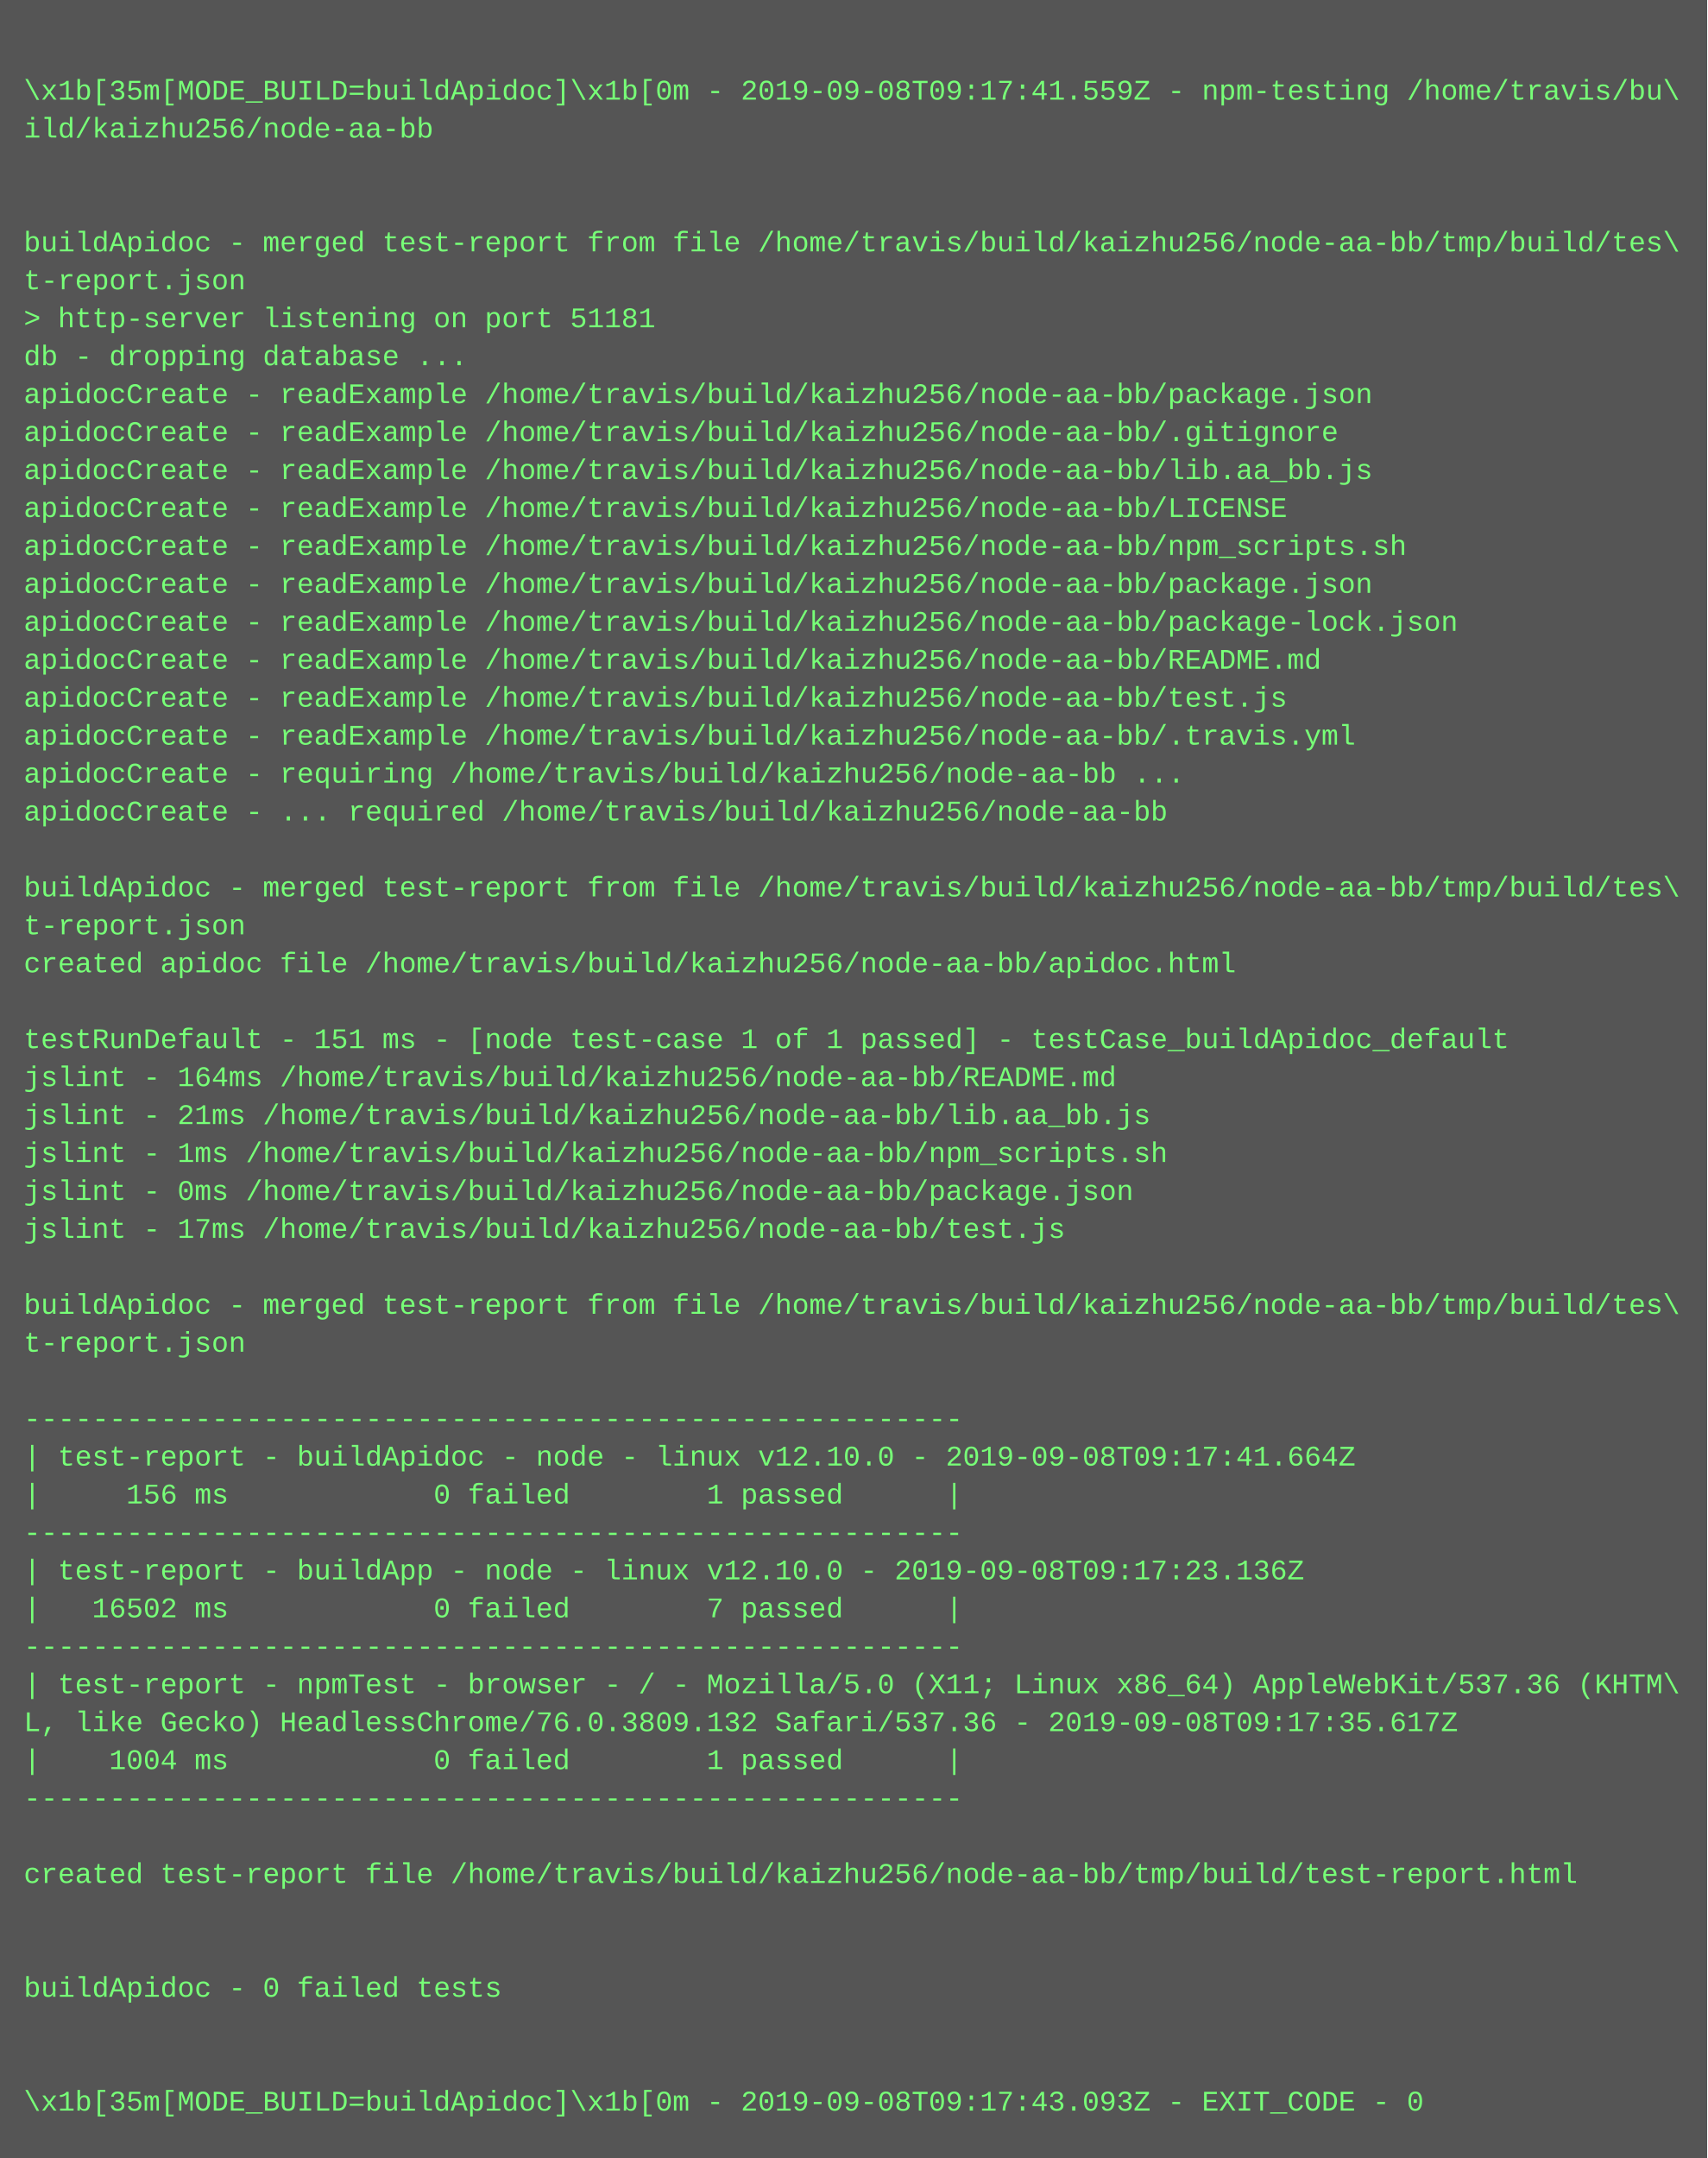
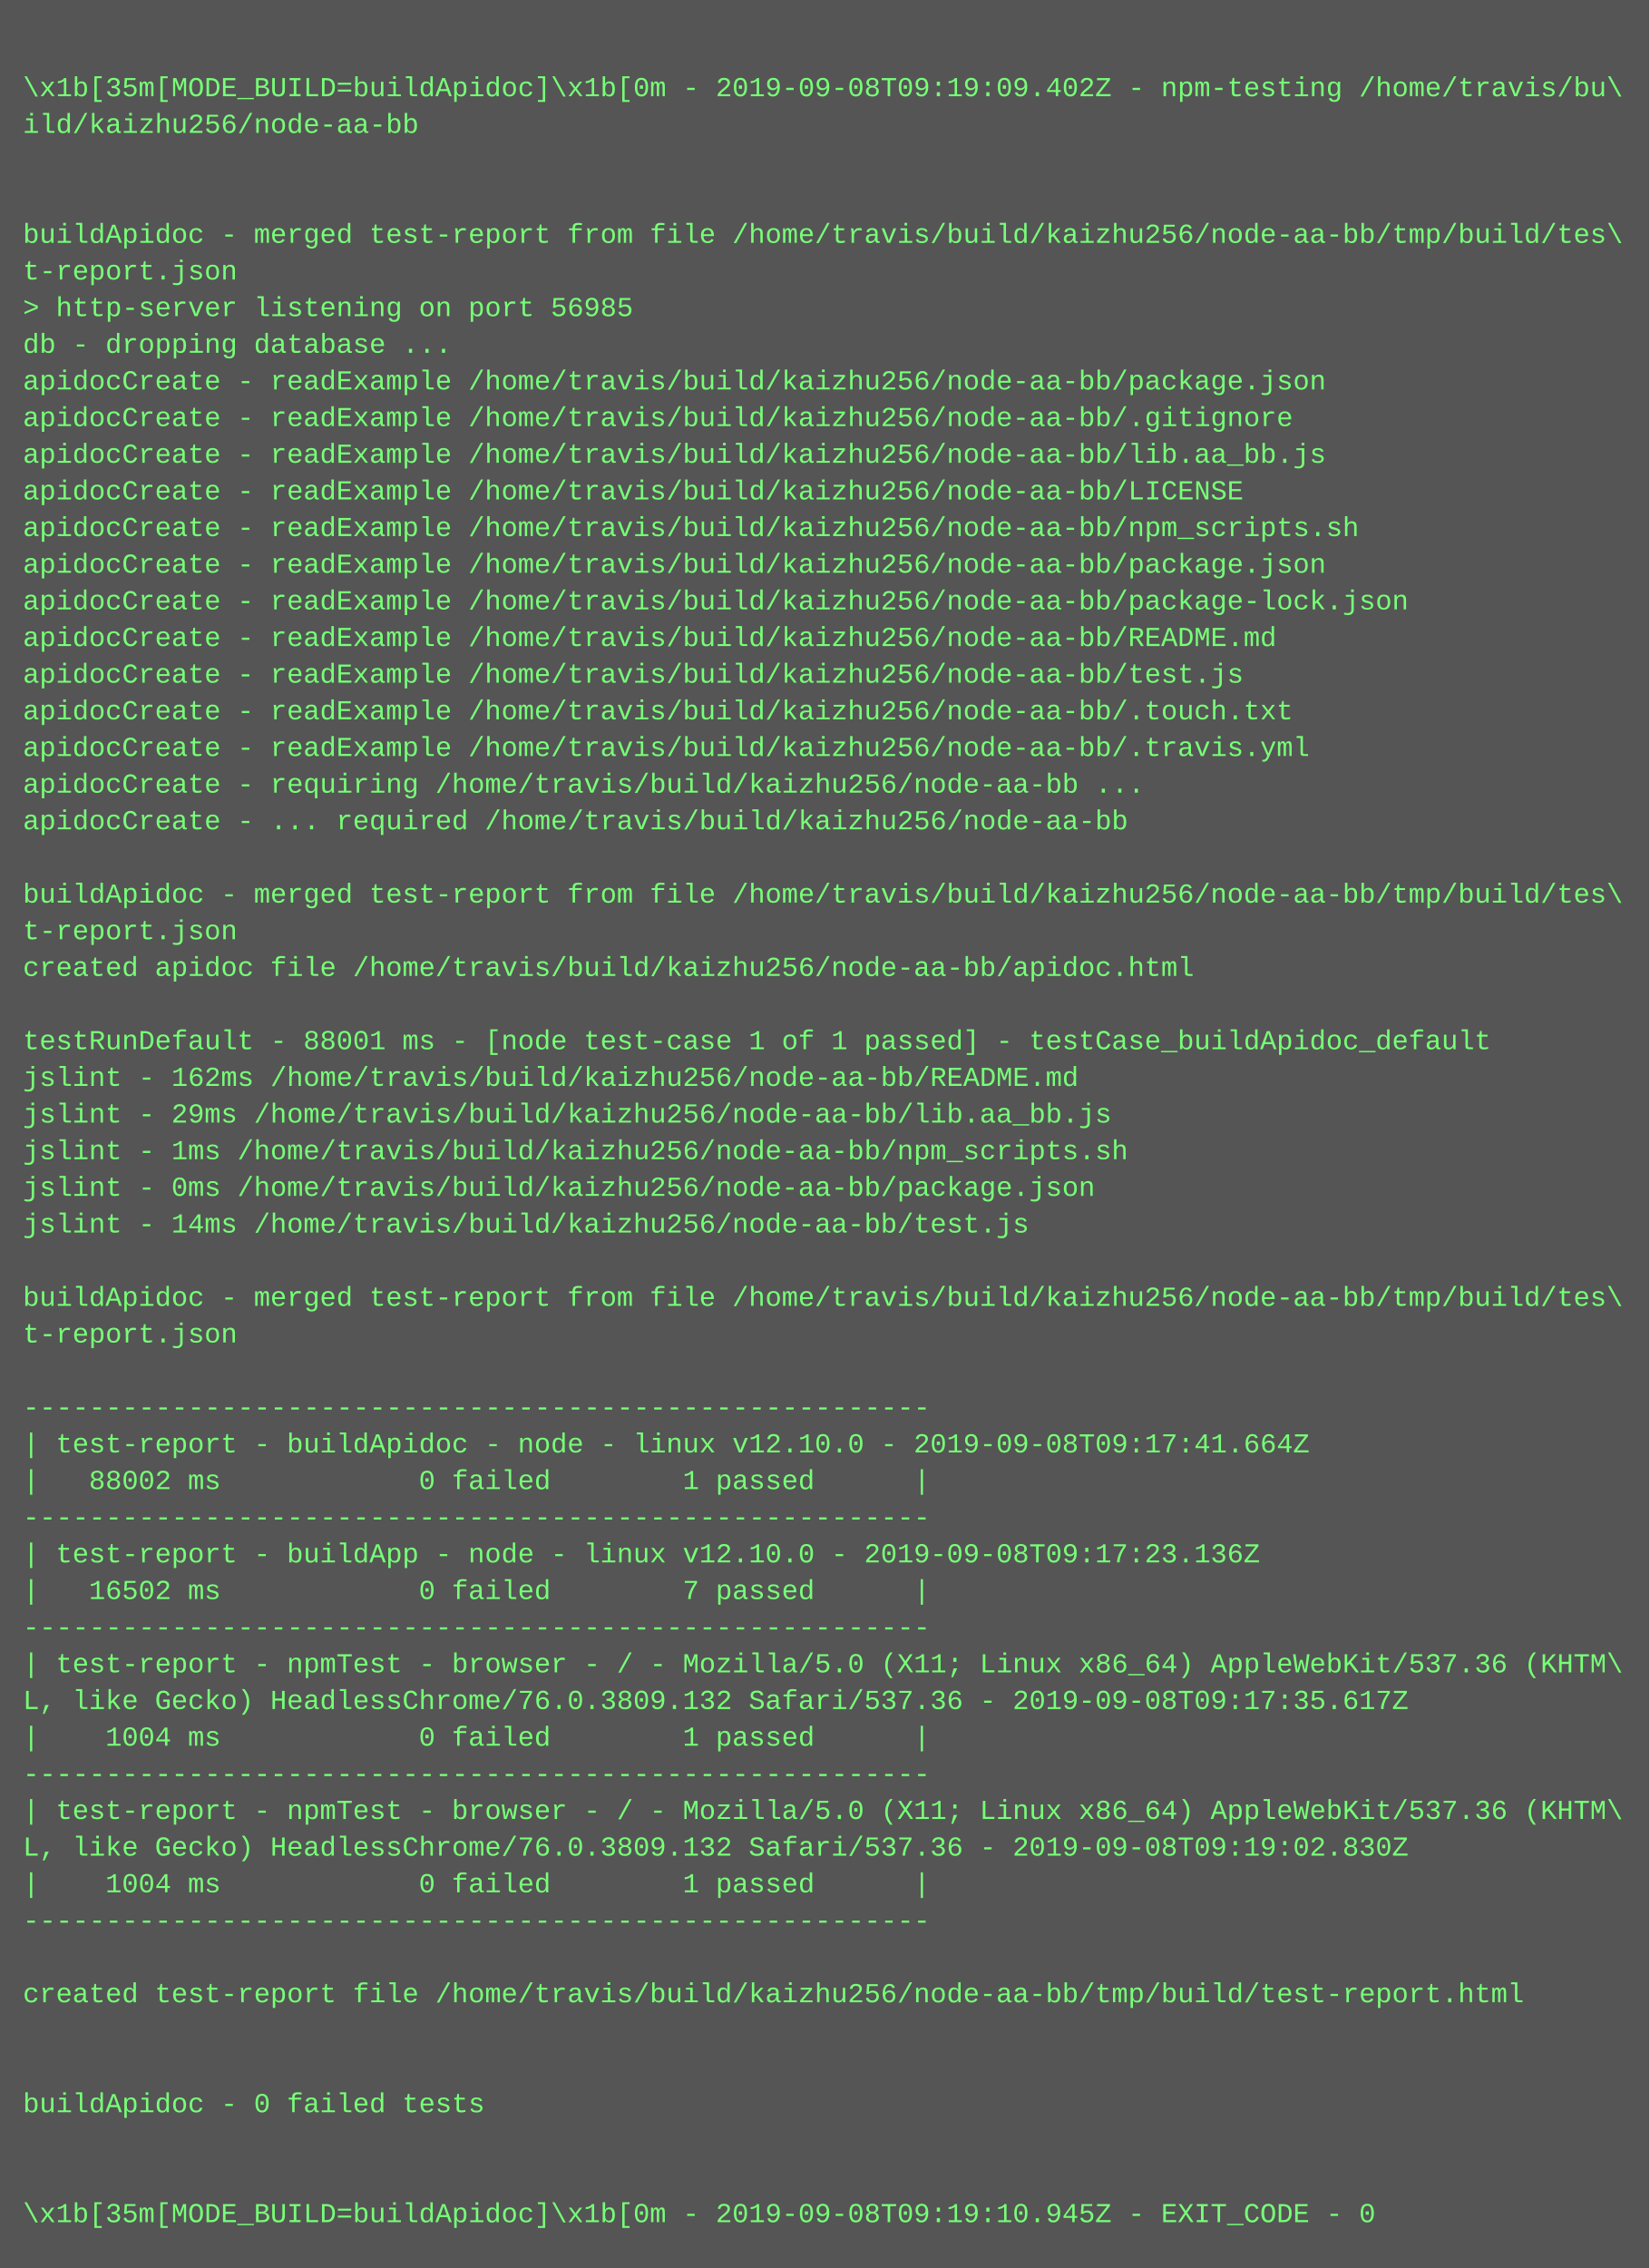
- <svg xmlns="http://www.w3.org/2000/svg" height="910" width="720">
-   <rect height="910" fill="#555" width="720" />
+ <svg xmlns="http://www.w3.org/2000/svg" height="990" width="720">
+   <rect height="990" fill="#555" width="720" />
  <text fill="#7f7" font-family="Courier New" font-size="12" xml:space="preserve">
    <tspan x="10" y="26" />
-     <tspan x="10" y="42">\x1b[35m[MODE_BUILD=buildApidoc]\x1b[0m - 2019-09-08T09:17:41.559Z - npm-testing /home/travis/bu\</tspan>
+     <tspan x="10" y="42">\x1b[35m[MODE_BUILD=buildApidoc]\x1b[0m - 2019-09-08T09:19:09.402Z - npm-testing /home/travis/bu\</tspan>
    <tspan x="10" y="58">ild/kaizhu256/node-aa-bb</tspan>
    <tspan x="10" y="74" />
    <tspan x="10" y="90" />
    <tspan x="10" y="106">buildApidoc - merged test-report from file /home/travis/build/kaizhu256/node-aa-bb/tmp/build/tes\</tspan>
    <tspan x="10" y="122">t-report.json</tspan>
-     <tspan x="10" y="138">&gt; http-server listening on port 51181</tspan>
+     <tspan x="10" y="138">&gt; http-server listening on port 56985</tspan>
    <tspan x="10" y="154">db - dropping database ...</tspan>
    <tspan x="10" y="170">apidocCreate - readExample /home/travis/build/kaizhu256/node-aa-bb/package.json</tspan>
    <tspan x="10" y="186">apidocCreate - readExample /home/travis/build/kaizhu256/node-aa-bb/.gitignore</tspan>
    <tspan x="10" y="202">apidocCreate - readExample /home/travis/build/kaizhu256/node-aa-bb/lib.aa_bb.js</tspan>
    <tspan x="10" y="218">apidocCreate - readExample /home/travis/build/kaizhu256/node-aa-bb/LICENSE</tspan>
    <tspan x="10" y="234">apidocCreate - readExample /home/travis/build/kaizhu256/node-aa-bb/npm_scripts.sh</tspan>
    <tspan x="10" y="250">apidocCreate - readExample /home/travis/build/kaizhu256/node-aa-bb/package.json</tspan>
    <tspan x="10" y="266">apidocCreate - readExample /home/travis/build/kaizhu256/node-aa-bb/package-lock.json</tspan>
    <tspan x="10" y="282">apidocCreate - readExample /home/travis/build/kaizhu256/node-aa-bb/README.md</tspan>
    <tspan x="10" y="298">apidocCreate - readExample /home/travis/build/kaizhu256/node-aa-bb/test.js</tspan>
-     <tspan x="10" y="314">apidocCreate - readExample /home/travis/build/kaizhu256/node-aa-bb/.travis.yml</tspan>
-     <tspan x="10" y="330">apidocCreate - requiring /home/travis/build/kaizhu256/node-aa-bb ...</tspan>
-     <tspan x="10" y="346">apidocCreate - ... required /home/travis/build/kaizhu256/node-aa-bb</tspan>
-     <tspan x="10" y="362" />
-     <tspan x="10" y="378">buildApidoc - merged test-report from file /home/travis/build/kaizhu256/node-aa-bb/tmp/build/tes\</tspan>
-     <tspan x="10" y="394">t-report.json</tspan>
-     <tspan x="10" y="410">created apidoc file /home/travis/build/kaizhu256/node-aa-bb/apidoc.html</tspan>
-     <tspan x="10" y="426" />
-     <tspan x="10" y="442">testRunDefault - 151 ms - [node test-case 1 of 1 passed] - testCase_buildApidoc_default</tspan>
-     <tspan x="10" y="458">jslint - 164ms /home/travis/build/kaizhu256/node-aa-bb/README.md</tspan>
-     <tspan x="10" y="474">jslint - 21ms /home/travis/build/kaizhu256/node-aa-bb/lib.aa_bb.js</tspan>
-     <tspan x="10" y="490">jslint - 1ms /home/travis/build/kaizhu256/node-aa-bb/npm_scripts.sh</tspan>
-     <tspan x="10" y="506">jslint - 0ms /home/travis/build/kaizhu256/node-aa-bb/package.json</tspan>
-     <tspan x="10" y="522">jslint - 17ms /home/travis/build/kaizhu256/node-aa-bb/test.js</tspan>
-     <tspan x="10" y="538" />
-     <tspan x="10" y="554">buildApidoc - merged test-report from file /home/travis/build/kaizhu256/node-aa-bb/tmp/build/tes\</tspan>
-     <tspan x="10" y="570">t-report.json</tspan>
-     <tspan x="10" y="586" />
-     <tspan x="10" y="602">-------------------------------------------------------</tspan>
-     <tspan x="10" y="618">| test-report - buildApidoc - node - linux v12.10.0 - 2019-09-08T09:17:41.664Z</tspan>
-     <tspan x="10" y="634">|     156 ms            0 failed        1 passed      |</tspan>
-     <tspan x="10" y="650">-------------------------------------------------------</tspan>
-     <tspan x="10" y="666">| test-report - buildApp - node - linux v12.10.0 - 2019-09-08T09:17:23.136Z</tspan>
-     <tspan x="10" y="682">|   16502 ms            0 failed        7 passed      |</tspan>
-     <tspan x="10" y="698">-------------------------------------------------------</tspan>
-     <tspan x="10" y="714">| test-report - npmTest - browser - / - Mozilla/5.0 (X11; Linux x86_64) AppleWebKit/537.36 (KHTM\</tspan>
-     <tspan x="10" y="730">L, like Gecko) HeadlessChrome/76.0.3809.132 Safari/537.36 - 2019-09-08T09:17:35.617Z</tspan>
-     <tspan x="10" y="746">|    1004 ms            0 failed        1 passed      |</tspan>
-     <tspan x="10" y="762">-------------------------------------------------------</tspan>
-     <tspan x="10" y="778" />
-     <tspan x="10" y="794">created test-report file /home/travis/build/kaizhu256/node-aa-bb/tmp/build/test-report.html</tspan>
-     <tspan x="10" y="810" />
-     <tspan x="10" y="826" />
-     <tspan x="10" y="842">buildApidoc - 0 failed tests</tspan>
+     <tspan x="10" y="314">apidocCreate - readExample /home/travis/build/kaizhu256/node-aa-bb/.touch.txt</tspan>
+     <tspan x="10" y="330">apidocCreate - readExample /home/travis/build/kaizhu256/node-aa-bb/.travis.yml</tspan>
+     <tspan x="10" y="346">apidocCreate - requiring /home/travis/build/kaizhu256/node-aa-bb ...</tspan>
+     <tspan x="10" y="362">apidocCreate - ... required /home/travis/build/kaizhu256/node-aa-bb</tspan>
+     <tspan x="10" y="378" />
+     <tspan x="10" y="394">buildApidoc - merged test-report from file /home/travis/build/kaizhu256/node-aa-bb/tmp/build/tes\</tspan>
+     <tspan x="10" y="410">t-report.json</tspan>
+     <tspan x="10" y="426">created apidoc file /home/travis/build/kaizhu256/node-aa-bb/apidoc.html</tspan>
+     <tspan x="10" y="442" />
+     <tspan x="10" y="458">testRunDefault - 88001 ms - [node test-case 1 of 1 passed] - testCase_buildApidoc_default</tspan>
+     <tspan x="10" y="474">jslint - 162ms /home/travis/build/kaizhu256/node-aa-bb/README.md</tspan>
+     <tspan x="10" y="490">jslint - 29ms /home/travis/build/kaizhu256/node-aa-bb/lib.aa_bb.js</tspan>
+     <tspan x="10" y="506">jslint - 1ms /home/travis/build/kaizhu256/node-aa-bb/npm_scripts.sh</tspan>
+     <tspan x="10" y="522">jslint - 0ms /home/travis/build/kaizhu256/node-aa-bb/package.json</tspan>
+     <tspan x="10" y="538">jslint - 14ms /home/travis/build/kaizhu256/node-aa-bb/test.js</tspan>
+     <tspan x="10" y="554" />
+     <tspan x="10" y="570">buildApidoc - merged test-report from file /home/travis/build/kaizhu256/node-aa-bb/tmp/build/tes\</tspan>
+     <tspan x="10" y="586">t-report.json</tspan>
+     <tspan x="10" y="602" />
+     <tspan x="10" y="618">-------------------------------------------------------</tspan>
+     <tspan x="10" y="634">| test-report - buildApidoc - node - linux v12.10.0 - 2019-09-08T09:17:41.664Z</tspan>
+     <tspan x="10" y="650">|   88002 ms            0 failed        1 passed      |</tspan>
+     <tspan x="10" y="666">-------------------------------------------------------</tspan>
+     <tspan x="10" y="682">| test-report - buildApp - node - linux v12.10.0 - 2019-09-08T09:17:23.136Z</tspan>
+     <tspan x="10" y="698">|   16502 ms            0 failed        7 passed      |</tspan>
+     <tspan x="10" y="714">-------------------------------------------------------</tspan>
+     <tspan x="10" y="730">| test-report - npmTest - browser - / - Mozilla/5.0 (X11; Linux x86_64) AppleWebKit/537.36 (KHTM\</tspan>
+     <tspan x="10" y="746">L, like Gecko) HeadlessChrome/76.0.3809.132 Safari/537.36 - 2019-09-08T09:17:35.617Z</tspan>
+     <tspan x="10" y="762">|    1004 ms            0 failed        1 passed      |</tspan>
+     <tspan x="10" y="778">-------------------------------------------------------</tspan>
+     <tspan x="10" y="794">| test-report - npmTest - browser - / - Mozilla/5.0 (X11; Linux x86_64) AppleWebKit/537.36 (KHTM\</tspan>
+     <tspan x="10" y="810">L, like Gecko) HeadlessChrome/76.0.3809.132 Safari/537.36 - 2019-09-08T09:19:02.830Z</tspan>
+     <tspan x="10" y="826">|    1004 ms            0 failed        1 passed      |</tspan>
+     <tspan x="10" y="842">-------------------------------------------------------</tspan>
    <tspan x="10" y="858" />
-     <tspan x="10" y="874" />
-     <tspan x="10" y="890">\x1b[35m[MODE_BUILD=buildApidoc]\x1b[0m - 2019-09-08T09:17:43.093Z - EXIT_CODE - 0</tspan>
+     <tspan x="10" y="874">created test-report file /home/travis/build/kaizhu256/node-aa-bb/tmp/build/test-report.html</tspan>
+     <tspan x="10" y="890" />
+     <tspan x="10" y="906" />
+     <tspan x="10" y="922">buildApidoc - 0 failed tests</tspan>
+     <tspan x="10" y="938" />
+     <tspan x="10" y="954" />
+     <tspan x="10" y="970">\x1b[35m[MODE_BUILD=buildApidoc]\x1b[0m - 2019-09-08T09:19:10.945Z - EXIT_CODE - 0</tspan>
  </text>
</svg>
